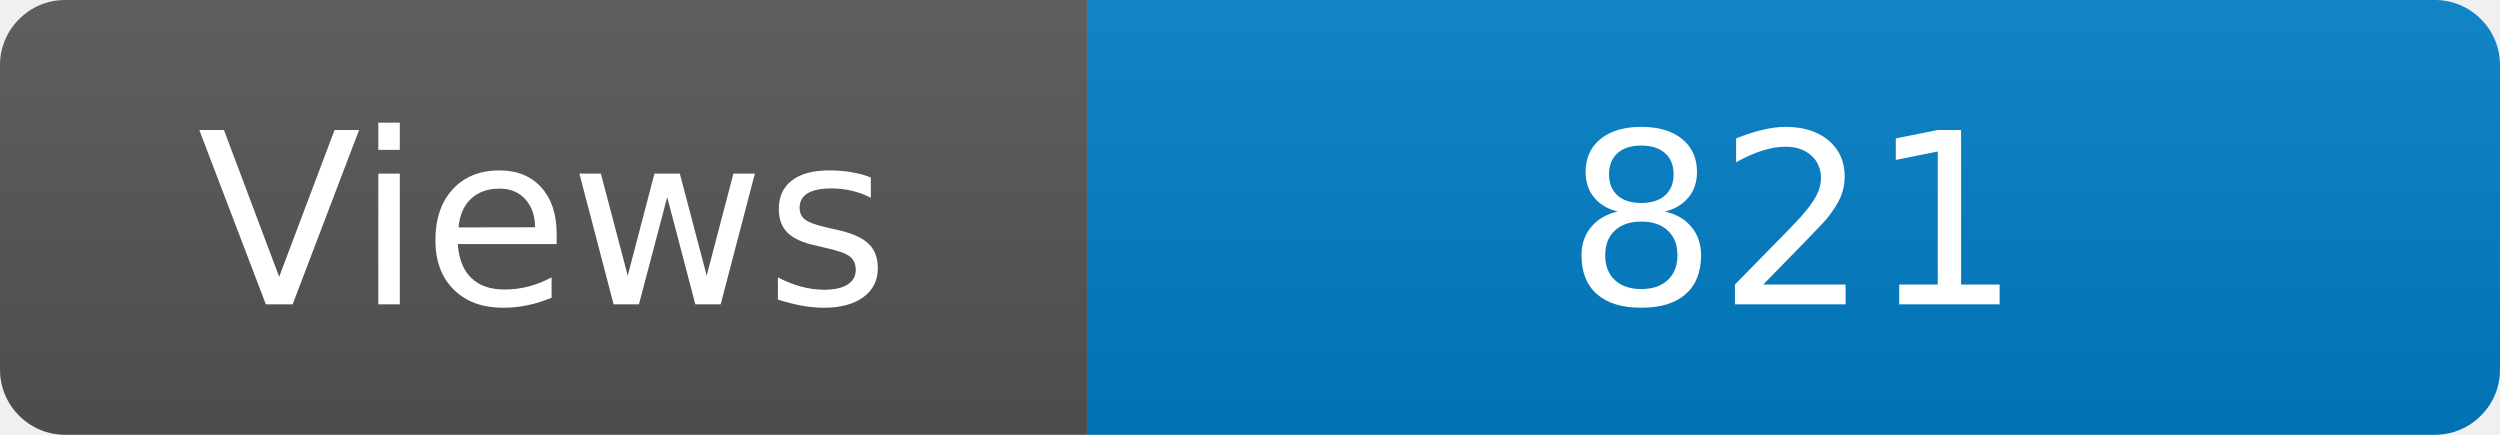
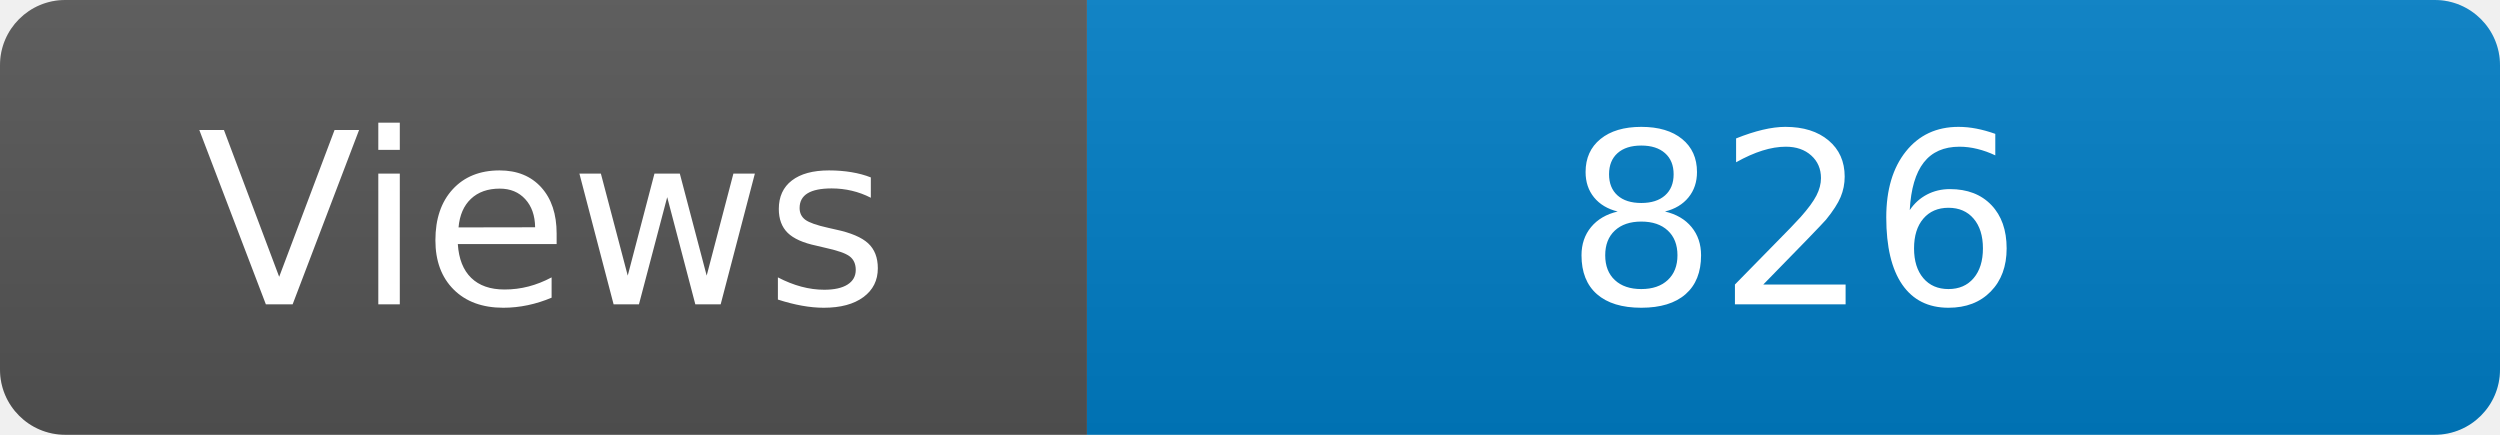
<svg xmlns="http://www.w3.org/2000/svg" width="115" height="20" role="img" aria-label="Maintained?: yes">
  <linearGradient id="s" x2="0" y2="100%">
    <stop offset="0" stop-color="#bbb" stop-opacity=".1" />
    <stop offset="1" stop-opacity=".1" />
  </linearGradient>
  <clipPath id="r">
    <rect width="115" height="20" rx="3" fill="#fff" />
  </clipPath>
  <g clip-path="url(#r)">
    <rect width="50" height="20" fill="#555" />
    <rect x="50" width="160" height="20" fill="#007ec6" />
    <rect width="115" height="20" fill="url(#s)" />
  </g>
  <g fill="#fff" text-anchor="middle" font-family="Verdana,Geneva,DejaVu Sans,sans-serif" font-size="110">
    <text x="250" y="140" transform="scale(.1)" fill="#fff">Views</text>
-     <text x="825" y="140" transform="scale(.1)" fill="#fff">821</text>
+     <text x="825" y="140" transform="scale(.1)" fill="#fff">826</text>
  </g>
</svg>
